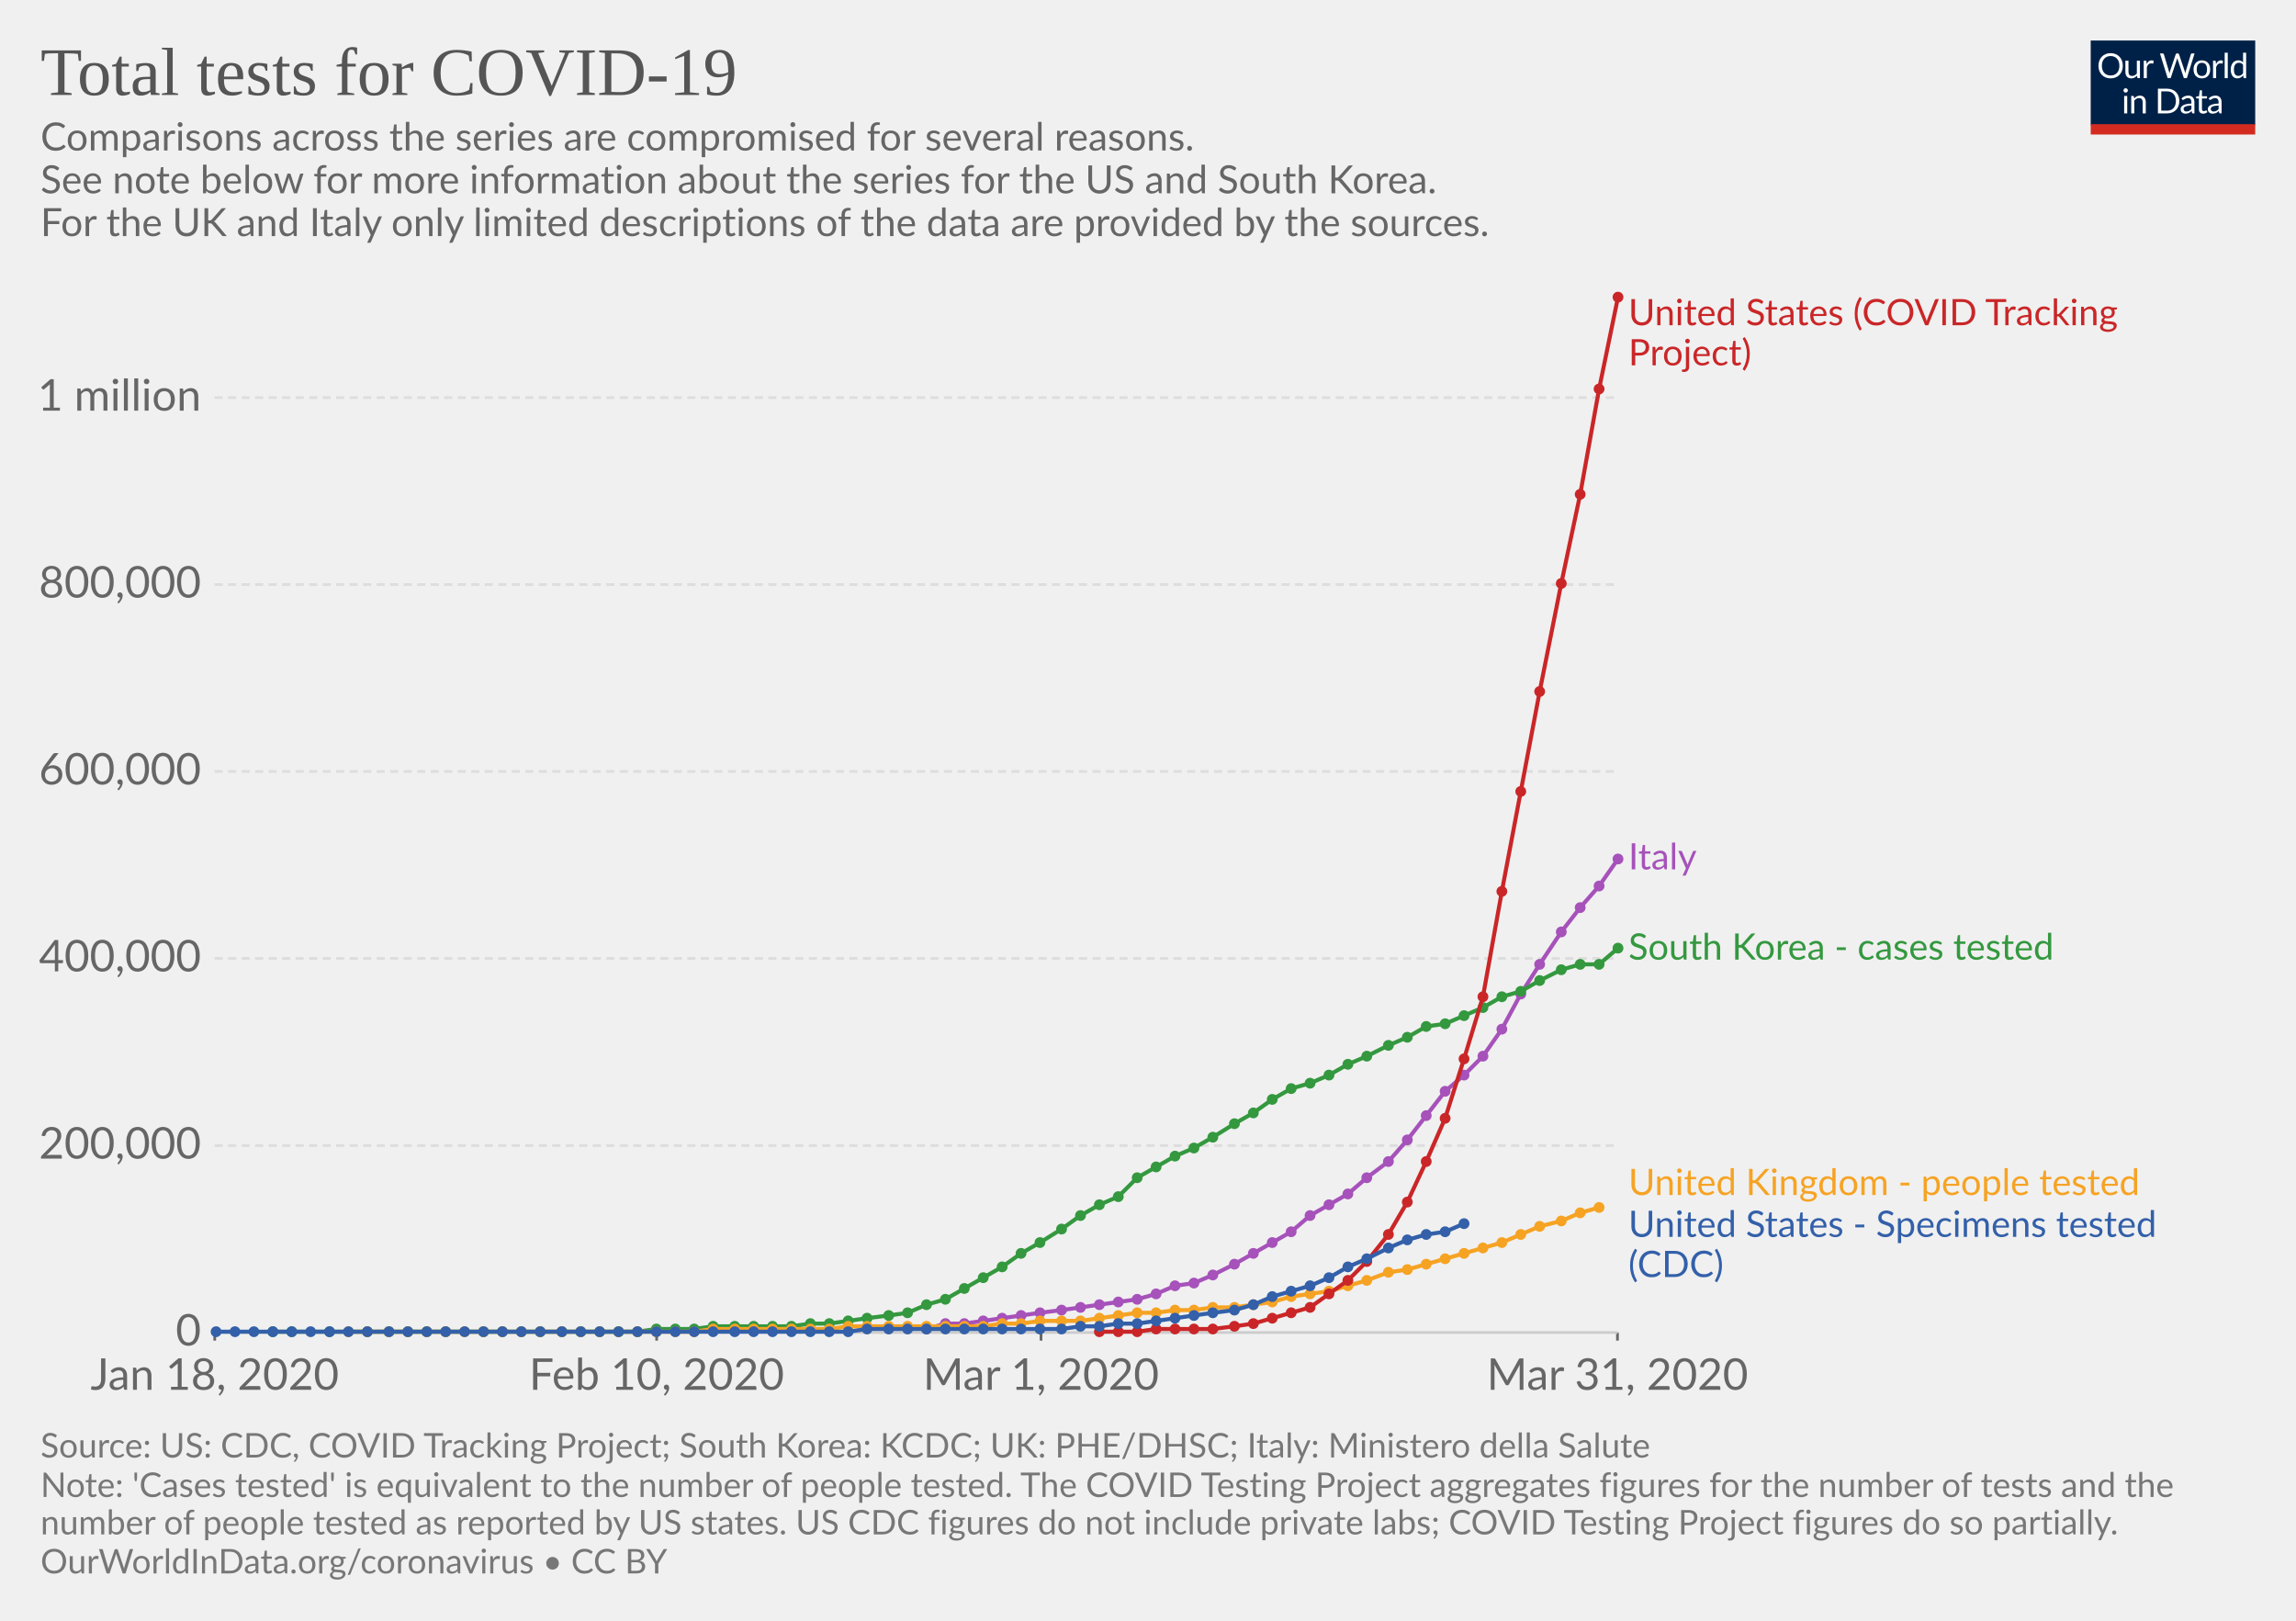
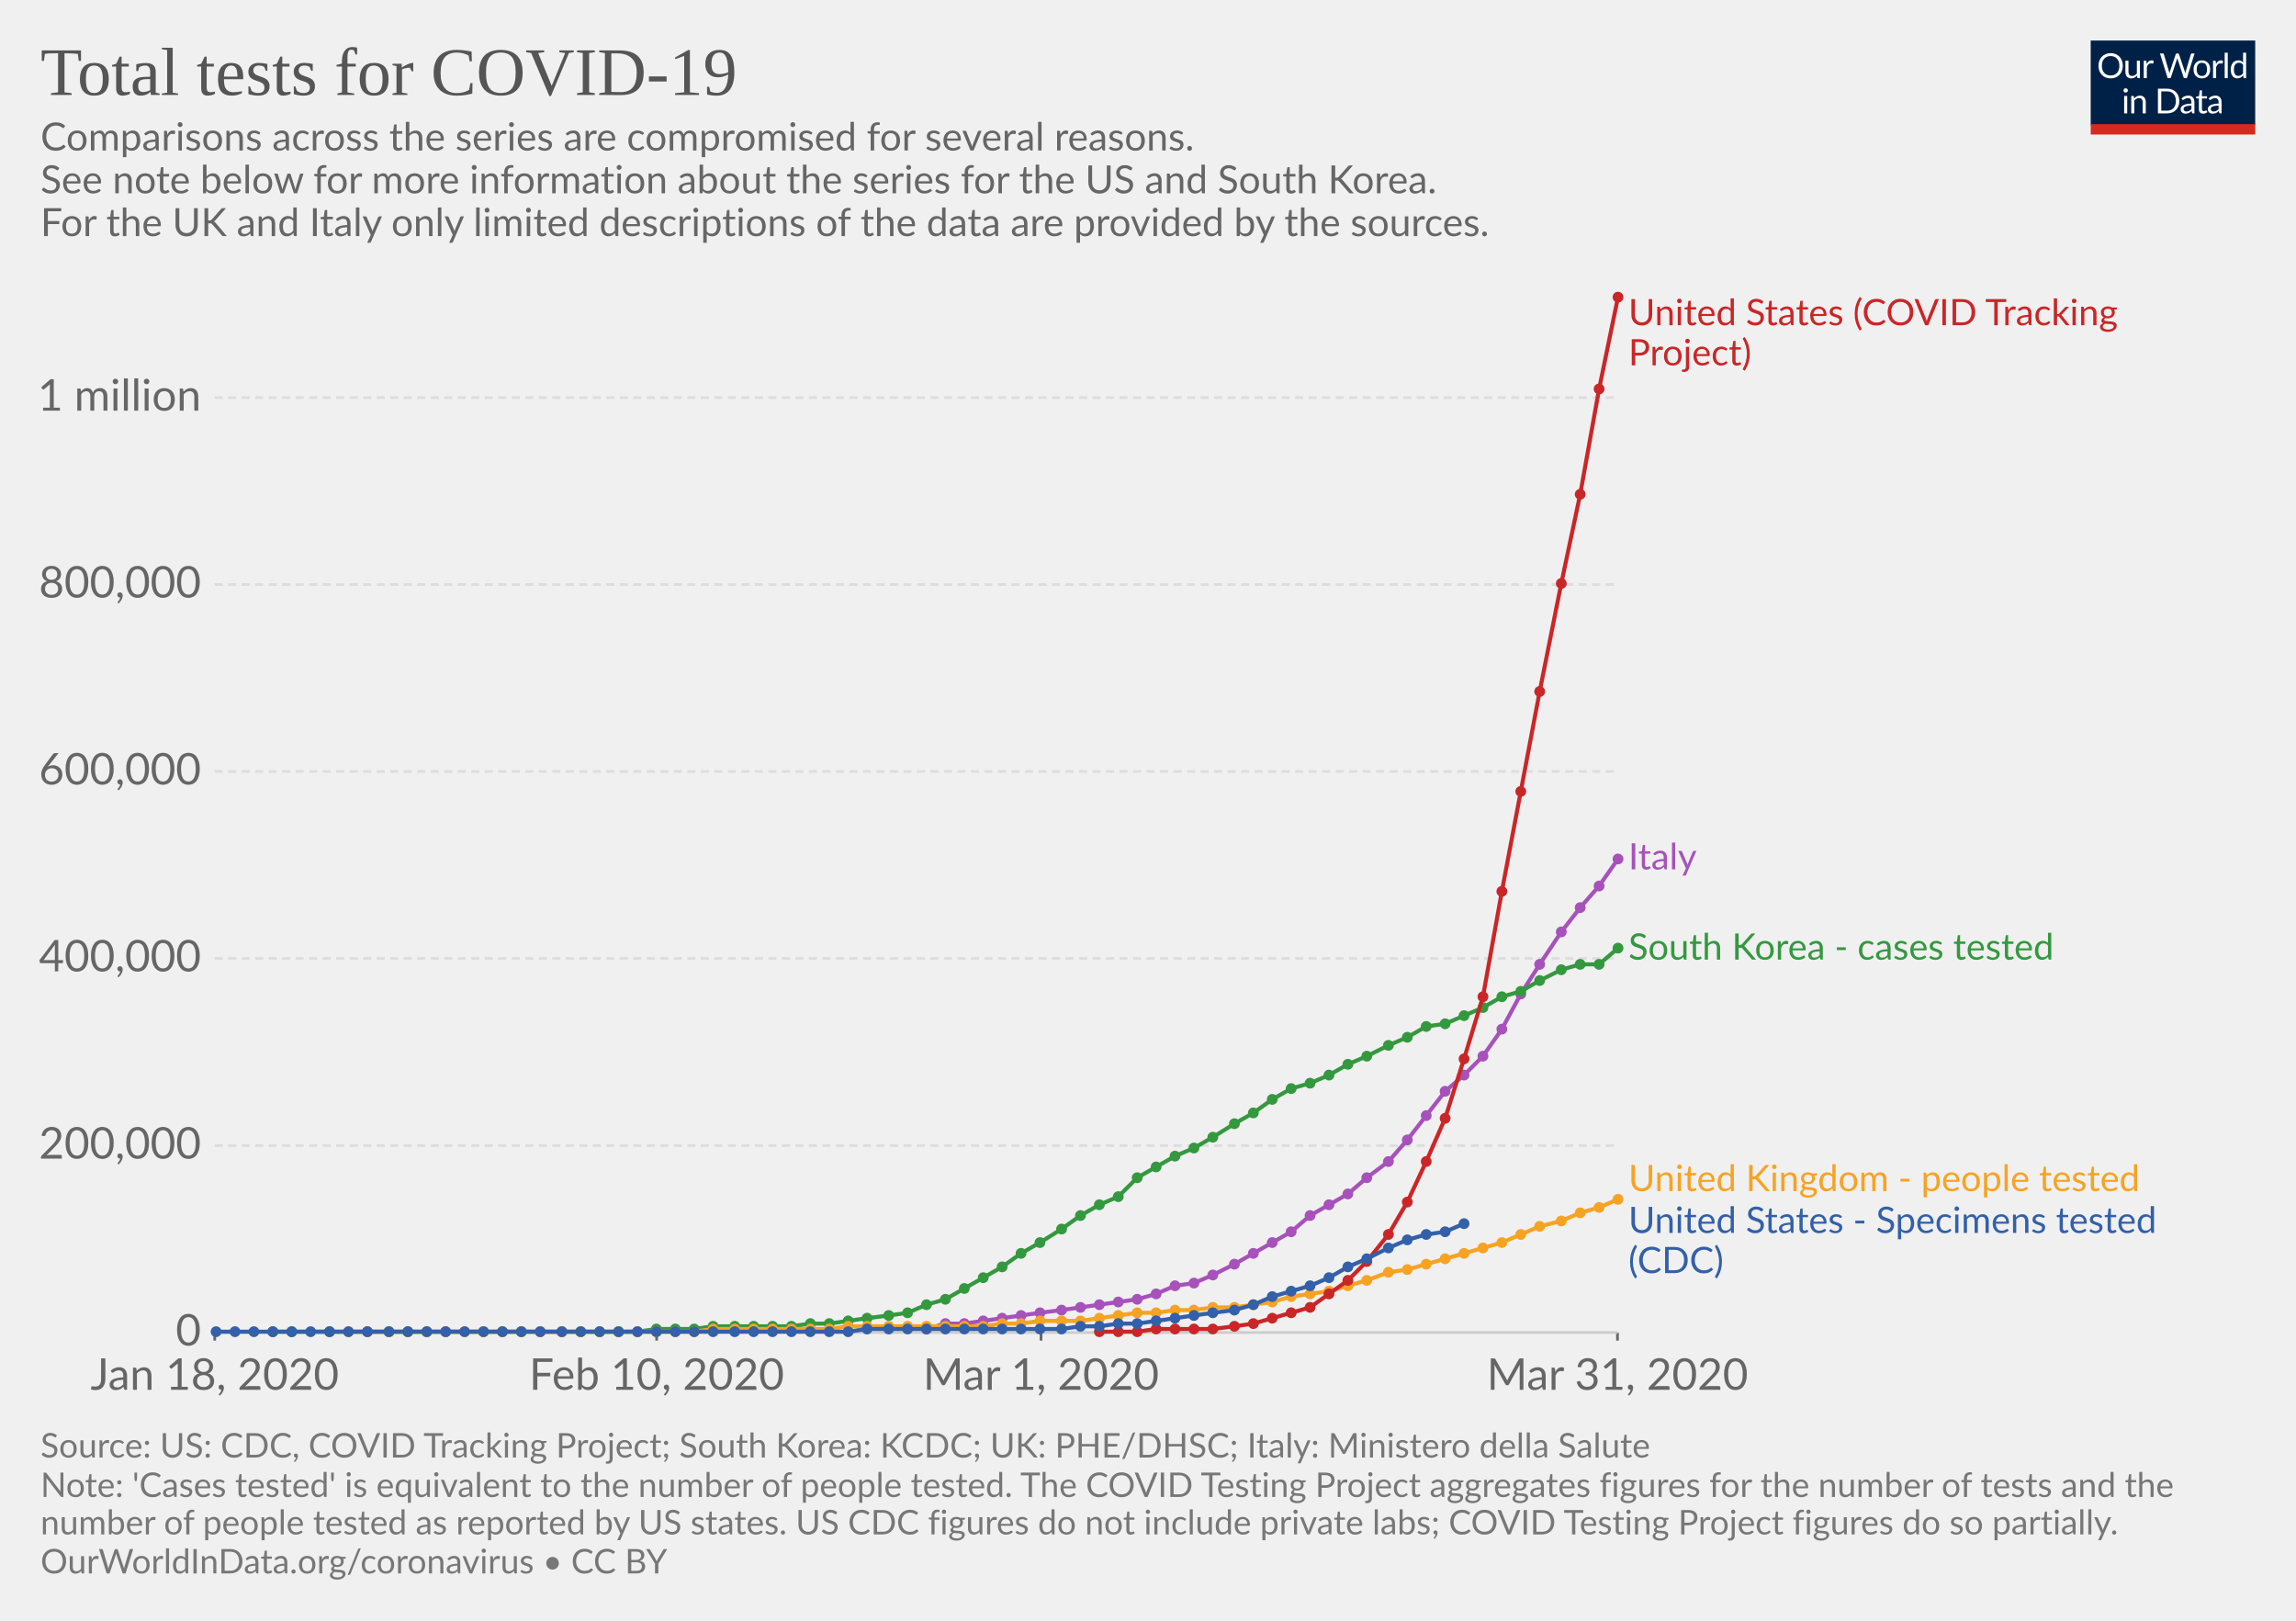
<svg xmlns="http://www.w3.org/2000/svg" version="1.1" style="font-family:Lato, 'Helvetica Neue', Helvetica, Arial, sans-serif;font-size:18px;background-color:white;text-rendering:optimizeLegibility;-webkit-font-smoothing:antialiased" width="850" height="600">
  <g class="HeaderView">
    <g transform="translate(774, 15) scale(0.29)">
      <svg width="210" height="120" viewBox="0 0 210 120" fill="none">
        <g clip-path="url(#clip0)">
          <path d="M0 0H210V107.89H0V0Z" fill="#002147" />
          <path d="M40.979 32.248C40.979 34.609 40.605 36.78 39.857 38.76C39.109 40.725 38.053 42.419 36.689 43.842C35.325 45.265 33.682 46.372 31.761 47.164C29.854 47.941 27.742 48.33 25.425 48.33C23.107 48.33 20.995 47.941 19.089 47.164C17.182 46.372 15.547 45.265 14.183 43.842C12.819 42.419 11.763 40.725 11.015 38.76C10.267 36.78 9.893 34.609 9.893 32.248C9.893 29.887 10.267 27.723 11.015 25.758C11.763 23.778 12.819 22.077 14.183 20.654C15.547 19.217 17.182 18.102 19.089 17.31C20.995 16.518 23.107 16.122 25.425 16.122C27.742 16.122 29.854 16.518 31.761 17.31C33.682 18.102 35.325 19.217 36.689 20.654C38.053 22.077 39.109 23.778 39.857 25.758C40.605 27.723 40.979 29.887 40.979 32.248ZM36.601 32.248C36.601 30.312 36.337 28.574 35.809 27.034C35.281 25.494 34.533 24.196 33.565 23.14C32.597 22.069 31.423 21.248 30.045 20.676C28.666 20.104 27.126 19.818 25.425 19.818C23.738 19.818 22.205 20.104 20.827 20.676C19.448 21.248 18.267 22.069 17.285 23.14C16.317 24.196 15.569 25.494 15.041 27.034C14.513 28.574 14.249 30.312 14.249 32.248C14.249 34.184 14.513 35.922 15.041 37.462C15.569 38.987 16.317 40.285 17.285 41.356C18.267 42.412 19.448 43.226 20.827 43.798C22.205 44.355 23.738 44.634 25.425 44.634C27.126 44.634 28.666 44.355 30.045 43.798C31.423 43.226 32.597 42.412 33.565 41.356C34.533 40.285 35.281 38.987 35.809 37.462C36.337 35.922 36.601 34.184 36.601 32.248ZM62.823 25.714V48H60.491C59.934 48 59.582 47.729 59.435 47.186L59.127 44.788C58.159 45.859 57.074 46.724 55.871 47.384C54.669 48.029 53.29 48.352 51.735 48.352C50.518 48.352 49.44 48.154 48.501 47.758C47.577 47.347 46.8 46.775 46.169 46.042C45.539 45.309 45.062 44.421 44.739 43.38C44.431 42.339 44.277 41.187 44.277 39.926V25.714H48.193V39.926C48.193 41.613 48.575 42.918 49.337 43.842C50.115 44.766 51.295 45.228 52.879 45.228C54.038 45.228 55.116 44.957 56.113 44.414C57.125 43.857 58.057 43.094 58.907 42.126V25.714H62.823ZM71.43 30.18C72.135 28.655 73 27.467 74.027 26.616C75.053 25.751 76.307 25.318 77.789 25.318C78.258 25.318 78.705 25.369 79.131 25.472C79.571 25.575 79.959 25.736 80.297 25.956L80.011 28.882C79.923 29.249 79.703 29.432 79.351 29.432C79.145 29.432 78.845 29.388 78.449 29.3C78.053 29.212 77.605 29.168 77.107 29.168C76.403 29.168 75.772 29.271 75.215 29.476C74.672 29.681 74.181 29.989 73.741 30.4C73.315 30.796 72.927 31.295 72.575 31.896C72.237 32.483 71.929 33.157 71.651 33.92V48H67.713V25.714H69.957C70.382 25.714 70.675 25.795 70.837 25.956C70.998 26.117 71.108 26.396 71.167 26.792L71.43 30.18ZM132.589 16.474L122.755 48H118.927L110.941 23.954C110.867 23.719 110.794 23.47 110.721 23.206C110.662 22.942 110.596 22.663 110.523 22.37C110.449 22.663 110.376 22.942 110.303 23.206C110.23 23.47 110.156 23.719 110.083 23.954L102.053 48H98.225L88.391 16.474H91.933C92.314 16.474 92.629 16.569 92.879 16.76C93.143 16.951 93.311 17.193 93.385 17.486L99.897 39.398C99.999 39.794 100.095 40.219 100.183 40.674C100.285 41.129 100.381 41.613 100.469 42.126C100.571 41.613 100.674 41.129 100.777 40.674C100.894 40.205 101.019 39.779 101.151 39.398L108.565 17.486C108.653 17.237 108.821 17.009 109.071 16.804C109.335 16.584 109.65 16.474 110.017 16.474H111.249C111.63 16.474 111.938 16.569 112.173 16.76C112.407 16.951 112.583 17.193 112.701 17.486L120.093 39.398C120.225 39.779 120.342 40.19 120.445 40.63C120.562 41.07 120.672 41.532 120.775 42.016C120.848 41.532 120.929 41.07 121.017 40.63C121.105 40.19 121.2 39.779 121.303 39.398L127.837 17.486C127.91 17.222 128.072 16.987 128.321 16.782C128.585 16.577 128.9 16.474 129.267 16.474H132.589ZM141.94 25.362C143.568 25.362 145.034 25.633 146.34 26.176C147.645 26.719 148.76 27.489 149.684 28.486C150.608 29.483 151.312 30.693 151.796 32.116C152.294 33.524 152.544 35.101 152.544 36.846C152.544 38.606 152.294 40.19 151.796 41.598C151.312 43.006 150.608 44.209 149.684 45.206C148.76 46.203 147.645 46.973 146.34 47.516C145.034 48.044 143.568 48.308 141.94 48.308C140.297 48.308 138.816 48.044 137.496 47.516C136.19 46.973 135.076 46.203 134.152 45.206C133.228 44.209 132.516 43.006 132.018 41.598C131.534 40.19 131.292 38.606 131.292 36.846C131.292 35.101 131.534 33.524 132.018 32.116C132.516 30.693 133.228 29.483 134.152 28.486C135.076 27.489 136.19 26.719 137.496 26.176C138.816 25.633 140.297 25.362 141.94 25.362ZM141.94 45.25C144.14 45.25 145.782 44.517 146.868 43.05C147.953 41.569 148.496 39.508 148.496 36.868C148.496 34.213 147.953 32.145 146.868 30.664C145.782 29.183 144.14 28.442 141.94 28.442C140.825 28.442 139.85 28.633 139.014 29.014C138.192 29.395 137.503 29.945 136.946 30.664C136.403 31.383 135.992 32.27 135.714 33.326C135.45 34.367 135.318 35.548 135.318 36.868C135.318 39.508 135.86 41.569 136.946 43.05C138.046 44.517 139.71 45.25 141.94 45.25ZM159.908 30.18C160.612 28.655 161.478 27.467 162.504 26.616C163.531 25.751 164.785 25.318 166.266 25.318C166.736 25.318 167.183 25.369 167.608 25.472C168.048 25.575 168.437 25.736 168.774 25.956L168.488 28.882C168.4 29.249 168.18 29.432 167.828 29.432C167.623 29.432 167.322 29.388 166.926 29.3C166.53 29.212 166.083 29.168 165.584 29.168C164.88 29.168 164.25 29.271 163.692 29.476C163.15 29.681 162.658 29.989 162.218 30.4C161.793 30.796 161.404 31.295 161.052 31.896C160.715 32.483 160.407 33.157 160.128 33.92V48H156.19V25.714H158.434C158.86 25.714 159.153 25.795 159.314 25.956C159.476 26.117 159.586 26.396 159.644 26.792L159.908 30.18ZM174.946 15.594V48H171.03V15.594H174.946ZM194.496 31.016C193.763 30.033 192.971 29.351 192.12 28.97C191.269 28.574 190.316 28.376 189.26 28.376C187.192 28.376 185.601 29.117 184.486 30.598C183.371 32.079 182.814 34.191 182.814 36.934C182.814 38.386 182.939 39.633 183.188 40.674C183.437 41.701 183.804 42.551 184.288 43.226C184.772 43.886 185.366 44.37 186.07 44.678C186.774 44.986 187.573 45.14 188.468 45.14C189.759 45.14 190.881 44.847 191.834 44.26C192.802 43.673 193.689 42.845 194.496 41.774V31.016ZM198.412 15.594V48H196.08C195.523 48 195.171 47.729 195.024 47.186L194.672 44.48C193.719 45.624 192.633 46.548 191.416 47.252C190.199 47.956 188.791 48.308 187.192 48.308C185.916 48.308 184.757 48.066 183.716 47.582C182.675 47.083 181.787 46.357 181.054 45.404C180.321 44.451 179.756 43.263 179.36 41.84C178.964 40.417 178.766 38.782 178.766 36.934C178.766 35.291 178.986 33.766 179.426 32.358C179.866 30.935 180.497 29.703 181.318 28.662C182.139 27.621 183.144 26.807 184.332 26.22C185.535 25.619 186.884 25.318 188.38 25.318C189.744 25.318 190.91 25.553 191.878 26.022C192.861 26.477 193.733 27.115 194.496 27.936V15.594H198.412ZM46.614 70.714V93H42.698V70.714H46.614ZM47.45 63.718C47.45 64.099 47.369 64.459 47.208 64.796C47.061 65.119 46.856 65.412 46.592 65.676C46.343 65.925 46.042 66.123 45.69 66.27C45.352 66.417 44.993 66.49 44.612 66.49C44.23 66.49 43.871 66.417 43.534 66.27C43.211 66.123 42.925 65.925 42.676 65.676C42.426 65.412 42.228 65.119 42.082 64.796C41.935 64.459 41.862 64.099 41.862 63.718C41.862 63.337 41.935 62.977 42.082 62.64C42.228 62.288 42.426 61.987 42.676 61.738C42.925 61.474 43.211 61.269 43.534 61.122C43.871 60.975 44.23 60.902 44.612 60.902C44.993 60.902 45.352 60.975 45.69 61.122C46.042 61.269 46.343 61.474 46.592 61.738C46.856 61.987 47.061 62.288 47.208 62.64C47.369 62.977 47.45 63.337 47.45 63.718ZM55.424 73.948C55.908 73.405 56.422 72.914 56.964 72.474C57.507 72.034 58.079 71.66 58.68 71.352C59.296 71.029 59.941 70.787 60.616 70.626C61.306 70.45 62.046 70.362 62.838 70.362C64.055 70.362 65.126 70.567 66.05 70.978C66.989 71.374 67.766 71.946 68.382 72.694C69.013 73.427 69.49 74.315 69.812 75.356C70.135 76.397 70.296 77.549 70.296 78.81V93H66.358V78.81C66.358 77.123 65.969 75.818 65.192 74.894C64.43 73.955 63.264 73.486 61.694 73.486C60.535 73.486 59.45 73.765 58.438 74.322C57.441 74.879 56.517 75.635 55.666 76.588V93H51.728V70.714H54.082C54.639 70.714 54.984 70.985 55.116 71.528L55.424 73.948ZM113.129 77.248C113.129 79.609 112.755 81.758 112.007 83.694C111.259 85.63 110.203 87.287 108.839 88.666C107.475 90.045 105.832 91.115 103.911 91.878C102.004 92.626 99.892 93 97.575 93H85.805V61.474H97.575C99.892 61.474 102.004 61.855 103.911 62.618C105.832 63.366 107.475 64.437 108.839 65.83C110.203 67.209 111.259 68.866 112.007 70.802C112.755 72.738 113.129 74.887 113.129 77.248ZM108.751 77.248C108.751 75.312 108.487 73.581 107.959 72.056C107.431 70.531 106.683 69.24 105.715 68.184C104.747 67.128 103.574 66.321 102.195 65.764C100.816 65.207 99.276 64.928 97.575 64.928H90.073V89.546H97.575C99.276 89.546 100.816 89.267 102.195 88.71C103.574 88.153 104.747 87.353 105.715 86.312C106.683 85.256 107.431 83.965 107.959 82.44C108.487 80.915 108.751 79.184 108.751 77.248ZM128.553 82.968C126.749 83.027 125.209 83.173 123.933 83.408C122.672 83.628 121.638 83.921 120.831 84.288C120.039 84.655 119.46 85.087 119.093 85.586C118.741 86.085 118.565 86.642 118.565 87.258C118.565 87.845 118.661 88.351 118.851 88.776C119.042 89.201 119.299 89.553 119.621 89.832C119.959 90.096 120.347 90.294 120.787 90.426C121.242 90.543 121.726 90.602 122.239 90.602C122.929 90.602 123.559 90.536 124.131 90.404C124.703 90.257 125.239 90.052 125.737 89.788C126.251 89.524 126.735 89.209 127.189 88.842C127.659 88.475 128.113 88.057 128.553 87.588V82.968ZM115.903 73.86C117.135 72.672 118.463 71.785 119.885 71.198C121.308 70.611 122.885 70.318 124.615 70.318C125.862 70.318 126.969 70.523 127.937 70.934C128.905 71.345 129.719 71.917 130.379 72.65C131.039 73.383 131.538 74.271 131.875 75.312C132.213 76.353 132.381 77.497 132.381 78.744V93H130.643C130.262 93 129.969 92.941 129.763 92.824C129.558 92.692 129.397 92.443 129.279 92.076L128.839 89.964C128.253 90.507 127.681 90.991 127.123 91.416C126.566 91.827 125.979 92.179 125.363 92.472C124.747 92.751 124.087 92.963 123.383 93.11C122.694 93.271 121.924 93.352 121.073 93.352C120.208 93.352 119.394 93.235 118.631 93C117.869 92.751 117.201 92.384 116.629 91.9C116.072 91.416 115.625 90.807 115.287 90.074C114.965 89.326 114.803 88.446 114.803 87.434C114.803 86.554 115.045 85.711 115.529 84.904C116.013 84.083 116.798 83.357 117.883 82.726C118.969 82.095 120.384 81.582 122.129 81.186C123.875 80.775 126.016 80.541 128.553 80.482V78.744C128.553 77.013 128.179 75.708 127.431 74.828C126.683 73.933 125.591 73.486 124.153 73.486C123.185 73.486 122.371 73.611 121.711 73.86C121.066 74.095 120.501 74.366 120.017 74.674C119.548 74.967 119.137 75.239 118.785 75.488C118.448 75.723 118.111 75.84 117.773 75.84C117.509 75.84 117.282 75.774 117.091 75.642C116.901 75.495 116.739 75.319 116.607 75.114L115.903 73.86ZM143.568 93.352C141.808 93.352 140.451 92.861 139.498 91.878C138.559 90.895 138.09 89.48 138.09 87.632V73.992H135.406C135.171 73.992 134.973 73.926 134.812 73.794C134.65 73.647 134.57 73.427 134.57 73.134V71.572L138.222 71.11L139.124 64.224C139.168 64.004 139.263 63.828 139.41 63.696C139.571 63.549 139.776 63.476 140.026 63.476H142.006V71.154H148.452V73.992H142.006V87.368C142.006 88.307 142.233 89.003 142.688 89.458C143.142 89.913 143.729 90.14 144.448 90.14C144.858 90.14 145.21 90.089 145.504 89.986C145.812 89.869 146.076 89.744 146.296 89.612C146.516 89.48 146.699 89.363 146.846 89.26C147.007 89.143 147.146 89.084 147.264 89.084C147.469 89.084 147.652 89.209 147.814 89.458L148.958 91.328C148.283 91.959 147.469 92.457 146.516 92.824C145.562 93.176 144.58 93.352 143.568 93.352ZM163.253 82.968C161.449 83.027 159.909 83.173 158.633 83.408C157.372 83.628 156.338 83.921 155.531 84.288C154.739 84.655 154.16 85.087 153.793 85.586C153.441 86.085 153.265 86.642 153.265 87.258C153.265 87.845 153.36 88.351 153.551 88.776C153.742 89.201 153.998 89.553 154.321 89.832C154.658 90.096 155.047 90.294 155.487 90.426C155.942 90.543 156.426 90.602 156.939 90.602C157.628 90.602 158.259 90.536 158.831 90.404C159.403 90.257 159.938 90.052 160.437 89.788C160.95 89.524 161.434 89.209 161.889 88.842C162.358 88.475 162.813 88.057 163.253 87.588V82.968ZM150.603 73.86C151.835 72.672 153.162 71.785 154.585 71.198C156.008 70.611 157.584 70.318 159.315 70.318C160.562 70.318 161.669 70.523 162.637 70.934C163.605 71.345 164.419 71.917 165.079 72.65C165.739 73.383 166.238 74.271 166.575 75.312C166.912 76.353 167.081 77.497 167.081 78.744V93H165.343C164.962 93 164.668 92.941 164.463 92.824C164.258 92.692 164.096 92.443 163.979 92.076L163.539 89.964C162.952 90.507 162.38 90.991 161.823 91.416C161.266 91.827 160.679 92.179 160.063 92.472C159.447 92.751 158.787 92.963 158.083 93.11C157.394 93.271 156.624 93.352 155.773 93.352C154.908 93.352 154.094 93.235 153.331 93C152.568 92.751 151.901 92.384 151.329 91.9C150.772 91.416 150.324 90.807 149.987 90.074C149.664 89.326 149.503 88.446 149.503 87.434C149.503 86.554 149.745 85.711 150.229 84.904C150.713 84.083 151.498 83.357 152.583 82.726C153.668 82.095 155.084 81.582 156.829 81.186C158.574 80.775 160.716 80.541 163.253 80.482V78.744C163.253 77.013 162.879 75.708 162.131 74.828C161.383 73.933 160.29 73.486 158.853 73.486C157.885 73.486 157.071 73.611 156.411 73.86C155.766 74.095 155.201 74.366 154.717 74.674C154.248 74.967 153.837 75.239 153.485 75.488C153.148 75.723 152.81 75.84 152.473 75.84C152.209 75.84 151.982 75.774 151.791 75.642C151.6 75.495 151.439 75.319 151.307 75.114L150.603 73.86Z" fill="white" />
          <rect y="106.789" width="210" height="13.211" fill="#D42B21" />
        </g>
        <defs>
          <clipPath id="clip0">
            <rect width="210" height="120" fill="white" />
          </clipPath>
        </defs>
      </svg>
    </g>
    <a href="https://ourworldindata.org/grapher/full-list-total-tests-for-covid-19" style="font-family:&quot;Playfair Display&quot;, Georgia, &quot;Times New Roman&quot;, serif" target="_blank">
      <text font-size="25.20" x="15.0" y="35.2" fill="#555">
        <tspan x="15" y="35.16">Total tests for COVID-19</tspan>
      </text>
    </a>
    <text font-size="14.40" x="15.0" y="55.7" fill="#666">
      <tspan x="15" y="55.72">Comparisons across the series are compromised for several reasons.</tspan>
      <tspan x="15" y="71.56">
See note below for more information about the series for the US and South Korea.</tspan>
      <tspan x="15" y="87.4">
For the UK and Italy only limited descriptions of the data are provided by the sources.</tspan>
    </text>
  </g>
  <g class="LineChart">
    <defs>
-       <clipPath id="boundsClip-1396">
+       <clipPath id="boundsClip-1492">
        <rect x="69.454" y="0" width="830" height="809.8" />
      </clipPath>
    </defs>
    <g class="AxisBoxView">
      <g class="HorizontalAxis">
        <line x1="79.5" y1="493.3" x2="79.5" y2="496.3" stroke="#666" />
        <line x1="243.1" y1="493.3" x2="243.1" y2="496.3" stroke="#666" />
        <line x1="385.4" y1="493.3" x2="385.4" y2="496.3" stroke="#666" />
        <line x1="598.8" y1="493.3" x2="598.8" y2="496.3" stroke="#666" />
        <text x="79.5" y="514.5" fill="#666" text-anchor="middle" font-size="16.2">Jan 18, 2020</text>
        <text x="243.1" y="514.5" fill="#666" text-anchor="middle" font-size="16.2">Feb 10, 2020</text>
        <text x="385.4" y="514.5" fill="#666" text-anchor="middle" font-size="16.2">Mar 1, 2020</text>
        <text x="598.8" y="514.5" fill="#666" text-anchor="middle" font-size="16.2">Mar 31, 2020</text>
      </g>
      <g class="VerticalAxis">
        <text x="74.45" y="493.3" fill="#666" dominant-baseline="middle" text-anchor="end" font-size="16.2">0</text>
        <text x="74.45" y="424.1" fill="#666" dominant-baseline="middle" text-anchor="end" font-size="16.2">200,000</text>
        <text x="74.45" y="354.8" fill="#666" dominant-baseline="middle" text-anchor="end" font-size="16.2">400,000</text>
        <text x="74.45" y="285.6" fill="#666" dominant-baseline="middle" text-anchor="end" font-size="16.2">600,000</text>
        <text x="74.45" y="216.4" fill="#666" dominant-baseline="middle" text-anchor="end" font-size="16.2">800,000</text>
        <text x="74.45" y="147.2" fill="#666" dominant-baseline="middle" text-anchor="end" font-size="16.2">1 million</text>
      </g>
      <g class="AxisGridLines">
        <line x1="79.45" y1="493.3" x2="598.85" y2="493.3" stroke="#ccc" />
        <line x1="79.45" y1="424.1" x2="598.85" y2="424.1" stroke="#ddd" stroke-dasharray="3,2" />
        <line x1="79.45" y1="354.8" x2="598.85" y2="354.8" stroke="#ddd" stroke-dasharray="3,2" />
        <line x1="79.45" y1="285.6" x2="598.85" y2="285.6" stroke="#ddd" stroke-dasharray="3,2" />
        <line x1="79.45" y1="216.4" x2="598.85" y2="216.4" stroke="#ddd" stroke-dasharray="3,2" />
        <line x1="79.45" y1="147.2" x2="598.85" y2="147.2" stroke="#ddd" stroke-dasharray="3,2" />
      </g>
    </g>
-     <g clip-path="url(#boundsClip-1396)">
+     <g clip-path="url(#boundsClip-1492)">
      <g class="HeightedLegend" style="cursor:default">
        <g class="legendMark">
          <rect x="598.85" y="109.6" width="223.055" height="28.1" fill="#fff" opacity="0" />
          <text font-size="13.50" x="602.9" y="120.4" fill="#ca2628">
            <tspan x="602.85" y="120.4">United States (COVID Tracking</tspan>
            <tspan x="602.85" y="135.25">Project)</tspan>
          </text>
        </g>
        <g class="legendMark">
          <rect x="598.85" y="311.05" width="59.84" height="13.5" fill="#fff" opacity="0" />
          <text font-size="13.50" x="602.9" y="321.9" fill="#a652ba">
            <tspan x="602.85" y="321.85">Italy</tspan>
          </text>
        </g>
        <g class="legendMark">
          <rect x="598.85" y="344.45" width="198.62" height="13.5" fill="#fff" opacity="0" />
          <text font-size="13.50" x="602.9" y="355.3" fill="#34983f">
            <tspan x="602.85" y="355.25">South Korea - cases tested</tspan>
          </text>
        </g>
        <g class="legendMark">
-           <rect x="598.85" y="431.6" width="224.945" height="13.5" fill="#fff" opacity="0" />
-           <text font-size="13.50" x="602.9" y="442.4" fill="#f6a324">
-             <tspan x="602.85" y="442.4">United Kingdom - people tested</tspan>
+           <rect x="598.85" y="430.15" width="224.945" height="13.5" fill="#fff" opacity="0" />
+           <text font-size="13.50" x="602.9" y="440.9" fill="#f6a324">
+             <tspan x="602.85" y="440.95">United Kingdom - people tested</tspan>
          </text>
        </g>
        <g class="legendMark">
-           <rect x="598.85" y="447.1" width="236.15" height="28.1" fill="#fff" opacity="0" />
-           <text font-size="13.50" x="602.9" y="457.9" fill="#3360a9">
-             <tspan x="602.85" y="457.9">United States - Specimens tested</tspan>
-             <tspan x="602.85" y="472.75">(CDC)</tspan>
+           <rect x="598.85" y="445.65" width="236.15" height="28.1" fill="#fff" opacity="0" />
+           <text font-size="13.50" x="602.9" y="456.4" fill="#3360a9">
+             <tspan x="602.85" y="456.45">United States - Specimens tested</tspan>
+             <tspan x="602.85" y="471.3">(CDC)</tspan>
          </text>
        </g>
      </g>
      <g class="Lines">
        <rect x="79" y="110" width="519" height="384" fill="rgba(255,255,255,0)" opacity="0" />
        <g class="key-Italy_0">
          <path stroke="#a652ba" stroke-linecap="round" d="M343 492L350 490L357 490L364 489L371 488L378 487L385 486L393 485L400 484L407 483L414 482L421 481L428 479L435 476L442 475L449 472L457 468L464 464L471 460L478 456L485 450L492 446L499 442L506 436L514 430L521 422L528 413L535 404L542 398L549 391L556 381L563 368L570 357L578 345L585 336L592 328L599 318" fill="none" stroke-width="1.5" />
          <g fill="#a652ba">
            <circle cx="343" cy="492" r="2" />
            <circle cx="350" cy="490" r="2" />
            <circle cx="357" cy="490" r="2" />
            <circle cx="364" cy="489" r="2" />
            <circle cx="371" cy="488" r="2" />
            <circle cx="378" cy="487" r="2" />
            <circle cx="385" cy="486" r="2" />
            <circle cx="393" cy="485" r="2" />
            <circle cx="400" cy="484" r="2" />
            <circle cx="407" cy="483" r="2" />
            <circle cx="414" cy="482" r="2" />
            <circle cx="421" cy="481" r="2" />
            <circle cx="428" cy="479" r="2" />
            <circle cx="435" cy="476" r="2" />
            <circle cx="442" cy="475" r="2" />
            <circle cx="449" cy="472" r="2" />
            <circle cx="457" cy="468" r="2" />
            <circle cx="464" cy="464" r="2" />
            <circle cx="471" cy="460" r="2" />
            <circle cx="478" cy="456" r="2" />
            <circle cx="485" cy="450" r="2" />
            <circle cx="492" cy="446" r="2" />
            <circle cx="499" cy="442" r="2" />
            <circle cx="506" cy="436" r="2" />
            <circle cx="514" cy="430" r="2" />
            <circle cx="521" cy="422" r="2" />
            <circle cx="528" cy="413" r="2" />
            <circle cx="535" cy="404" r="2" />
            <circle cx="542" cy="398" r="2" />
            <circle cx="549" cy="391" r="2" />
            <circle cx="556" cy="381" r="2" />
            <circle cx="563" cy="368" r="2" />
            <circle cx="570" cy="357" r="2" />
            <circle cx="578" cy="345" r="2" />
            <circle cx="585" cy="336" r="2" />
            <circle cx="592" cy="328" r="2" />
            <circle cx="599" cy="318" r="2" />
          </g>
        </g>
        <g class="key-South-Korea-__002d-cases-tested_0">
          <path stroke="#34983f" stroke-linecap="round" d="M101 493L108 493L122 493L136 493L144 493L151 493L158 493L165 493L179 493L186 493L193 493L200 493L208 493L215 493L222 493L229 493L236 493L243 492L250 492L257 492L264 491L272 491L279 491L286 491L293 491L300 490L307 490L314 489L321 488L329 487L336 486L343 483L350 481L357 477L364 473L371 469L378 464L385 460L393 455L400 450L407 446L414 443L421 436L428 432L435 428L442 425L449 421L457 416L464 412L471 407L478 403L485 401L492 398L499 394L506 391L514 387L521 384L528 380L535 379L542 376L549 373L556 369L563 367L570 363L578 359L585 357L592 357L599 351" fill="none" stroke-width="1.5" />
          <g fill="#34983f">
            <circle cx="101" cy="493" r="2" />
            <circle cx="108" cy="493" r="2" />
            <circle cx="122" cy="493" r="2" />
            <circle cx="136" cy="493" r="2" />
            <circle cx="144" cy="493" r="2" />
            <circle cx="151" cy="493" r="2" />
            <circle cx="158" cy="493" r="2" />
            <circle cx="165" cy="493" r="2" />
            <circle cx="179" cy="493" r="2" />
            <circle cx="186" cy="493" r="2" />
            <circle cx="193" cy="493" r="2" />
            <circle cx="200" cy="493" r="2" />
            <circle cx="208" cy="493" r="2" />
            <circle cx="215" cy="493" r="2" />
            <circle cx="222" cy="493" r="2" />
            <circle cx="229" cy="493" r="2" />
            <circle cx="236" cy="493" r="2" />
            <circle cx="243" cy="492" r="2" />
            <circle cx="250" cy="492" r="2" />
            <circle cx="257" cy="492" r="2" />
            <circle cx="264" cy="491" r="2" />
            <circle cx="272" cy="491" r="2" />
            <circle cx="279" cy="491" r="2" />
            <circle cx="286" cy="491" r="2" />
            <circle cx="293" cy="491" r="2" />
            <circle cx="300" cy="490" r="2" />
            <circle cx="307" cy="490" r="2" />
            <circle cx="314" cy="489" r="2" />
            <circle cx="321" cy="488" r="2" />
            <circle cx="329" cy="487" r="2" />
            <circle cx="336" cy="486" r="2" />
            <circle cx="343" cy="483" r="2" />
            <circle cx="350" cy="481" r="2" />
            <circle cx="357" cy="477" r="2" />
            <circle cx="364" cy="473" r="2" />
            <circle cx="371" cy="469" r="2" />
            <circle cx="378" cy="464" r="2" />
            <circle cx="385" cy="460" r="2" />
            <circle cx="393" cy="455" r="2" />
            <circle cx="400" cy="450" r="2" />
            <circle cx="407" cy="446" r="2" />
            <circle cx="414" cy="443" r="2" />
            <circle cx="421" cy="436" r="2" />
            <circle cx="428" cy="432" r="2" />
            <circle cx="435" cy="428" r="2" />
            <circle cx="442" cy="425" r="2" />
            <circle cx="449" cy="421" r="2" />
            <circle cx="457" cy="416" r="2" />
            <circle cx="464" cy="412" r="2" />
            <circle cx="471" cy="407" r="2" />
            <circle cx="478" cy="403" r="2" />
            <circle cx="485" cy="401" r="2" />
            <circle cx="492" cy="398" r="2" />
            <circle cx="499" cy="394" r="2" />
            <circle cx="506" cy="391" r="2" />
            <circle cx="514" cy="387" r="2" />
            <circle cx="521" cy="384" r="2" />
            <circle cx="528" cy="380" r="2" />
            <circle cx="535" cy="379" r="2" />
            <circle cx="542" cy="376" r="2" />
            <circle cx="549" cy="373" r="2" />
            <circle cx="556" cy="369" r="2" />
            <circle cx="563" cy="367" r="2" />
            <circle cx="570" cy="363" r="2" />
            <circle cx="578" cy="359" r="2" />
            <circle cx="585" cy="357" r="2" />
            <circle cx="592" cy="357" r="2" />
            <circle cx="599" cy="351" r="2" />
          </g>
        </g>
        <g class="key-United-Kingdom-__002d-people-tested_0">
-           <path stroke="#f6a324" stroke-linecap="round" d="M129 493L136 493L144 493L151 493L158 493L165 493L172 493L179 493L186 493L193 493L200 493L208 493L215 493L222 493L229 493L236 493L243 493L250 493L257 493L264 492L272 492L279 492L286 492L293 492L300 492L307 492L314 491L321 491L329 491L336 491L343 491L350 491L357 491L364 491L371 490L378 490L385 489L393 489L400 489L407 488L414 487L421 486L428 486L435 485L442 485L449 484L457 484L464 483L471 482L478 480L485 479L492 478L499 476L506 474L514 471L521 470L528 468L535 466L542 464L549 462L556 460L563 457L570 454L578 452L585 449L592 447" fill="none" stroke-width="1.5" />
+           <path stroke="#f6a324" stroke-linecap="round" d="M129 493L136 493L144 493L151 493L158 493L165 493L172 493L179 493L186 493L193 493L200 493L208 493L215 493L222 493L229 493L236 493L243 493L250 493L257 493L264 492L272 492L279 492L286 492L293 492L300 492L307 492L314 491L321 491L329 491L336 491L343 491L350 491L357 491L364 491L371 490L378 490L385 489L393 489L400 489L407 488L414 487L421 486L428 486L435 485L442 485L449 484L457 484L464 483L471 482L478 480L485 479L492 478L499 476L506 474L514 471L521 470L528 468L535 466L542 464L549 462L556 460L563 457L570 454L578 452L585 449L592 447L599 444" fill="none" stroke-width="1.5" />
          <g fill="#f6a324">
            <circle cx="129" cy="493" r="2" />
            <circle cx="136" cy="493" r="2" />
            <circle cx="144" cy="493" r="2" />
            <circle cx="151" cy="493" r="2" />
            <circle cx="158" cy="493" r="2" />
            <circle cx="165" cy="493" r="2" />
            <circle cx="172" cy="493" r="2" />
            <circle cx="179" cy="493" r="2" />
            <circle cx="186" cy="493" r="2" />
            <circle cx="193" cy="493" r="2" />
            <circle cx="200" cy="493" r="2" />
            <circle cx="208" cy="493" r="2" />
            <circle cx="215" cy="493" r="2" />
            <circle cx="222" cy="493" r="2" />
            <circle cx="229" cy="493" r="2" />
            <circle cx="236" cy="493" r="2" />
            <circle cx="243" cy="493" r="2" />
            <circle cx="250" cy="493" r="2" />
            <circle cx="257" cy="493" r="2" />
            <circle cx="264" cy="492" r="2" />
            <circle cx="272" cy="492" r="2" />
            <circle cx="279" cy="492" r="2" />
            <circle cx="286" cy="492" r="2" />
            <circle cx="293" cy="492" r="2" />
            <circle cx="300" cy="492" r="2" />
            <circle cx="307" cy="492" r="2" />
            <circle cx="314" cy="491" r="2" />
            <circle cx="321" cy="491" r="2" />
            <circle cx="329" cy="491" r="2" />
            <circle cx="336" cy="491" r="2" />
            <circle cx="343" cy="491" r="2" />
            <circle cx="350" cy="491" r="2" />
            <circle cx="357" cy="491" r="2" />
            <circle cx="364" cy="491" r="2" />
            <circle cx="371" cy="490" r="2" />
            <circle cx="378" cy="490" r="2" />
            <circle cx="385" cy="489" r="2" />
            <circle cx="393" cy="489" r="2" />
            <circle cx="400" cy="489" r="2" />
            <circle cx="407" cy="488" r="2" />
            <circle cx="414" cy="487" r="2" />
            <circle cx="421" cy="486" r="2" />
            <circle cx="428" cy="486" r="2" />
            <circle cx="435" cy="485" r="2" />
            <circle cx="442" cy="485" r="2" />
            <circle cx="449" cy="484" r="2" />
            <circle cx="457" cy="484" r="2" />
            <circle cx="464" cy="483" r="2" />
            <circle cx="471" cy="482" r="2" />
            <circle cx="478" cy="480" r="2" />
            <circle cx="485" cy="479" r="2" />
            <circle cx="492" cy="478" r="2" />
            <circle cx="499" cy="476" r="2" />
            <circle cx="506" cy="474" r="2" />
            <circle cx="514" cy="471" r="2" />
            <circle cx="521" cy="470" r="2" />
            <circle cx="528" cy="468" r="2" />
            <circle cx="535" cy="466" r="2" />
            <circle cx="542" cy="464" r="2" />
            <circle cx="549" cy="462" r="2" />
            <circle cx="556" cy="460" r="2" />
            <circle cx="563" cy="457" r="2" />
            <circle cx="570" cy="454" r="2" />
            <circle cx="578" cy="452" r="2" />
            <circle cx="585" cy="449" r="2" />
            <circle cx="592" cy="447" r="2" />
+             <circle cx="599" cy="444" r="2" />
          </g>
        </g>
        <g class="key-United-States-__0028COVID-Tracking-Project__0029_0">
          <path stroke="#ca2628" stroke-linecap="round" d="M407 493L414 493L421 493L428 492L435 492L442 492L449 492L457 491L464 490L471 488L478 486L485 484L492 479L499 474L506 467L514 457L521 445L528 430L535 414L542 392L549 369L556 330L563 293L570 256L578 216L585 183L592 144L599 110" fill="none" stroke-width="1.5" />
          <g fill="#ca2628">
            <circle cx="407" cy="493" r="2" />
            <circle cx="414" cy="493" r="2" />
            <circle cx="421" cy="493" r="2" />
            <circle cx="428" cy="492" r="2" />
            <circle cx="435" cy="492" r="2" />
            <circle cx="442" cy="492" r="2" />
            <circle cx="449" cy="492" r="2" />
            <circle cx="457" cy="491" r="2" />
            <circle cx="464" cy="490" r="2" />
            <circle cx="471" cy="488" r="2" />
            <circle cx="478" cy="486" r="2" />
            <circle cx="485" cy="484" r="2" />
            <circle cx="492" cy="479" r="2" />
            <circle cx="499" cy="474" r="2" />
            <circle cx="506" cy="467" r="2" />
            <circle cx="514" cy="457" r="2" />
            <circle cx="521" cy="445" r="2" />
            <circle cx="528" cy="430" r="2" />
            <circle cx="535" cy="414" r="2" />
            <circle cx="542" cy="392" r="2" />
            <circle cx="549" cy="369" r="2" />
            <circle cx="556" cy="330" r="2" />
            <circle cx="563" cy="293" r="2" />
            <circle cx="570" cy="256" r="2" />
            <circle cx="578" cy="216" r="2" />
            <circle cx="585" cy="183" r="2" />
            <circle cx="592" cy="144" r="2" />
            <circle cx="599" cy="110" r="2" />
          </g>
        </g>
        <g class="key-United-States-__002d-Specimens-tested-__0028CDC__0029_0">
          <path stroke="#3360a9" stroke-linecap="round" d="M80 493L87 493L94 493L101 493L108 493L115 493L122 493L129 493L136 493L144 493L151 493L158 493L165 493L172 493L179 493L186 493L193 493L200 493L208 493L215 493L222 493L229 493L236 493L243 493L250 493L257 493L264 493L272 493L279 493L286 493L293 493L300 493L307 493L314 493L321 492L329 492L336 492L343 492L350 492L357 492L364 492L371 492L378 492L385 492L393 492L400 491L407 491L414 490L421 490L428 489L435 488L442 487L449 486L457 485L464 483L471 480L478 478L485 476L492 473L499 469L506 466L514 462L521 459L528 457L535 456L542 453" fill="none" stroke-width="1.5" />
          <g fill="#3360a9">
            <circle cx="80" cy="493" r="2" />
            <circle cx="87" cy="493" r="2" />
            <circle cx="94" cy="493" r="2" />
            <circle cx="101" cy="493" r="2" />
            <circle cx="108" cy="493" r="2" />
            <circle cx="115" cy="493" r="2" />
            <circle cx="122" cy="493" r="2" />
            <circle cx="129" cy="493" r="2" />
            <circle cx="136" cy="493" r="2" />
            <circle cx="144" cy="493" r="2" />
            <circle cx="151" cy="493" r="2" />
            <circle cx="158" cy="493" r="2" />
            <circle cx="165" cy="493" r="2" />
            <circle cx="172" cy="493" r="2" />
            <circle cx="179" cy="493" r="2" />
            <circle cx="186" cy="493" r="2" />
            <circle cx="193" cy="493" r="2" />
            <circle cx="200" cy="493" r="2" />
            <circle cx="208" cy="493" r="2" />
            <circle cx="215" cy="493" r="2" />
            <circle cx="222" cy="493" r="2" />
            <circle cx="229" cy="493" r="2" />
            <circle cx="236" cy="493" r="2" />
            <circle cx="243" cy="493" r="2" />
            <circle cx="250" cy="493" r="2" />
            <circle cx="257" cy="493" r="2" />
            <circle cx="264" cy="493" r="2" />
            <circle cx="272" cy="493" r="2" />
            <circle cx="279" cy="493" r="2" />
            <circle cx="286" cy="493" r="2" />
            <circle cx="293" cy="493" r="2" />
            <circle cx="300" cy="493" r="2" />
            <circle cx="307" cy="493" r="2" />
            <circle cx="314" cy="493" r="2" />
            <circle cx="321" cy="492" r="2" />
            <circle cx="329" cy="492" r="2" />
            <circle cx="336" cy="492" r="2" />
            <circle cx="343" cy="492" r="2" />
            <circle cx="350" cy="492" r="2" />
            <circle cx="357" cy="492" r="2" />
            <circle cx="364" cy="492" r="2" />
            <circle cx="371" cy="492" r="2" />
            <circle cx="378" cy="492" r="2" />
            <circle cx="385" cy="492" r="2" />
            <circle cx="393" cy="492" r="2" />
            <circle cx="400" cy="491" r="2" />
            <circle cx="407" cy="491" r="2" />
            <circle cx="414" cy="490" r="2" />
            <circle cx="421" cy="490" r="2" />
            <circle cx="428" cy="489" r="2" />
            <circle cx="435" cy="488" r="2" />
            <circle cx="442" cy="487" r="2" />
            <circle cx="449" cy="486" r="2" />
            <circle cx="457" cy="485" r="2" />
            <circle cx="464" cy="483" r="2" />
            <circle cx="471" cy="480" r="2" />
            <circle cx="478" cy="478" r="2" />
            <circle cx="485" cy="476" r="2" />
            <circle cx="492" cy="473" r="2" />
            <circle cx="499" cy="469" r="2" />
            <circle cx="506" cy="466" r="2" />
            <circle cx="514" cy="462" r="2" />
            <circle cx="521" cy="459" r="2" />
            <circle cx="528" cy="457" r="2" />
            <circle cx="535" cy="456" r="2" />
            <circle cx="542" cy="453" r="2" />
          </g>
        </g>
      </g>
    </g>
  </g>
  <g class="SourcesFooter" style="fill:#777">
    <g class="clickable" style="fill:#777">
      <text font-size="12.60" x="15.0" y="539.6">
        <tspan x="15" y="539.58">Source: US: CDC, COVID Tracking Project; South Korea: KCDC; UK: PHE/DHSC; Italy: Ministero della Salute </tspan>
      </text>
    </g>
    <text font-size="12.60" x="15.0" y="554.2">
      <tspan x="15" y="554.18">Note: 'Cases tested' is equivalent to the number of people tested. The COVID Testing Project aggregates figures for the number of tests and the</tspan>
      <tspan x="15" y="568.04">number of people tested as reported by US states. US CDC figures do not include private labs; COVID Testing Project figures do so partially.</tspan>
    </text>
    <text font-size="12.60" x="15.0" y="582.5">
      <tspan x="15" y="582.48">
        <a target="_blank" style="fill: #777;" href="https://ourworldindata.org/coronavirus">OurWorldInData.org/coronavirus</a> • <a style="fill: #777;" class="cclogo" href="http://creativecommons.org/licenses/by/4.0/deed.en_US" target="_blank">CC BY</a>
      </tspan>
    </text>
  </g>
</svg>
